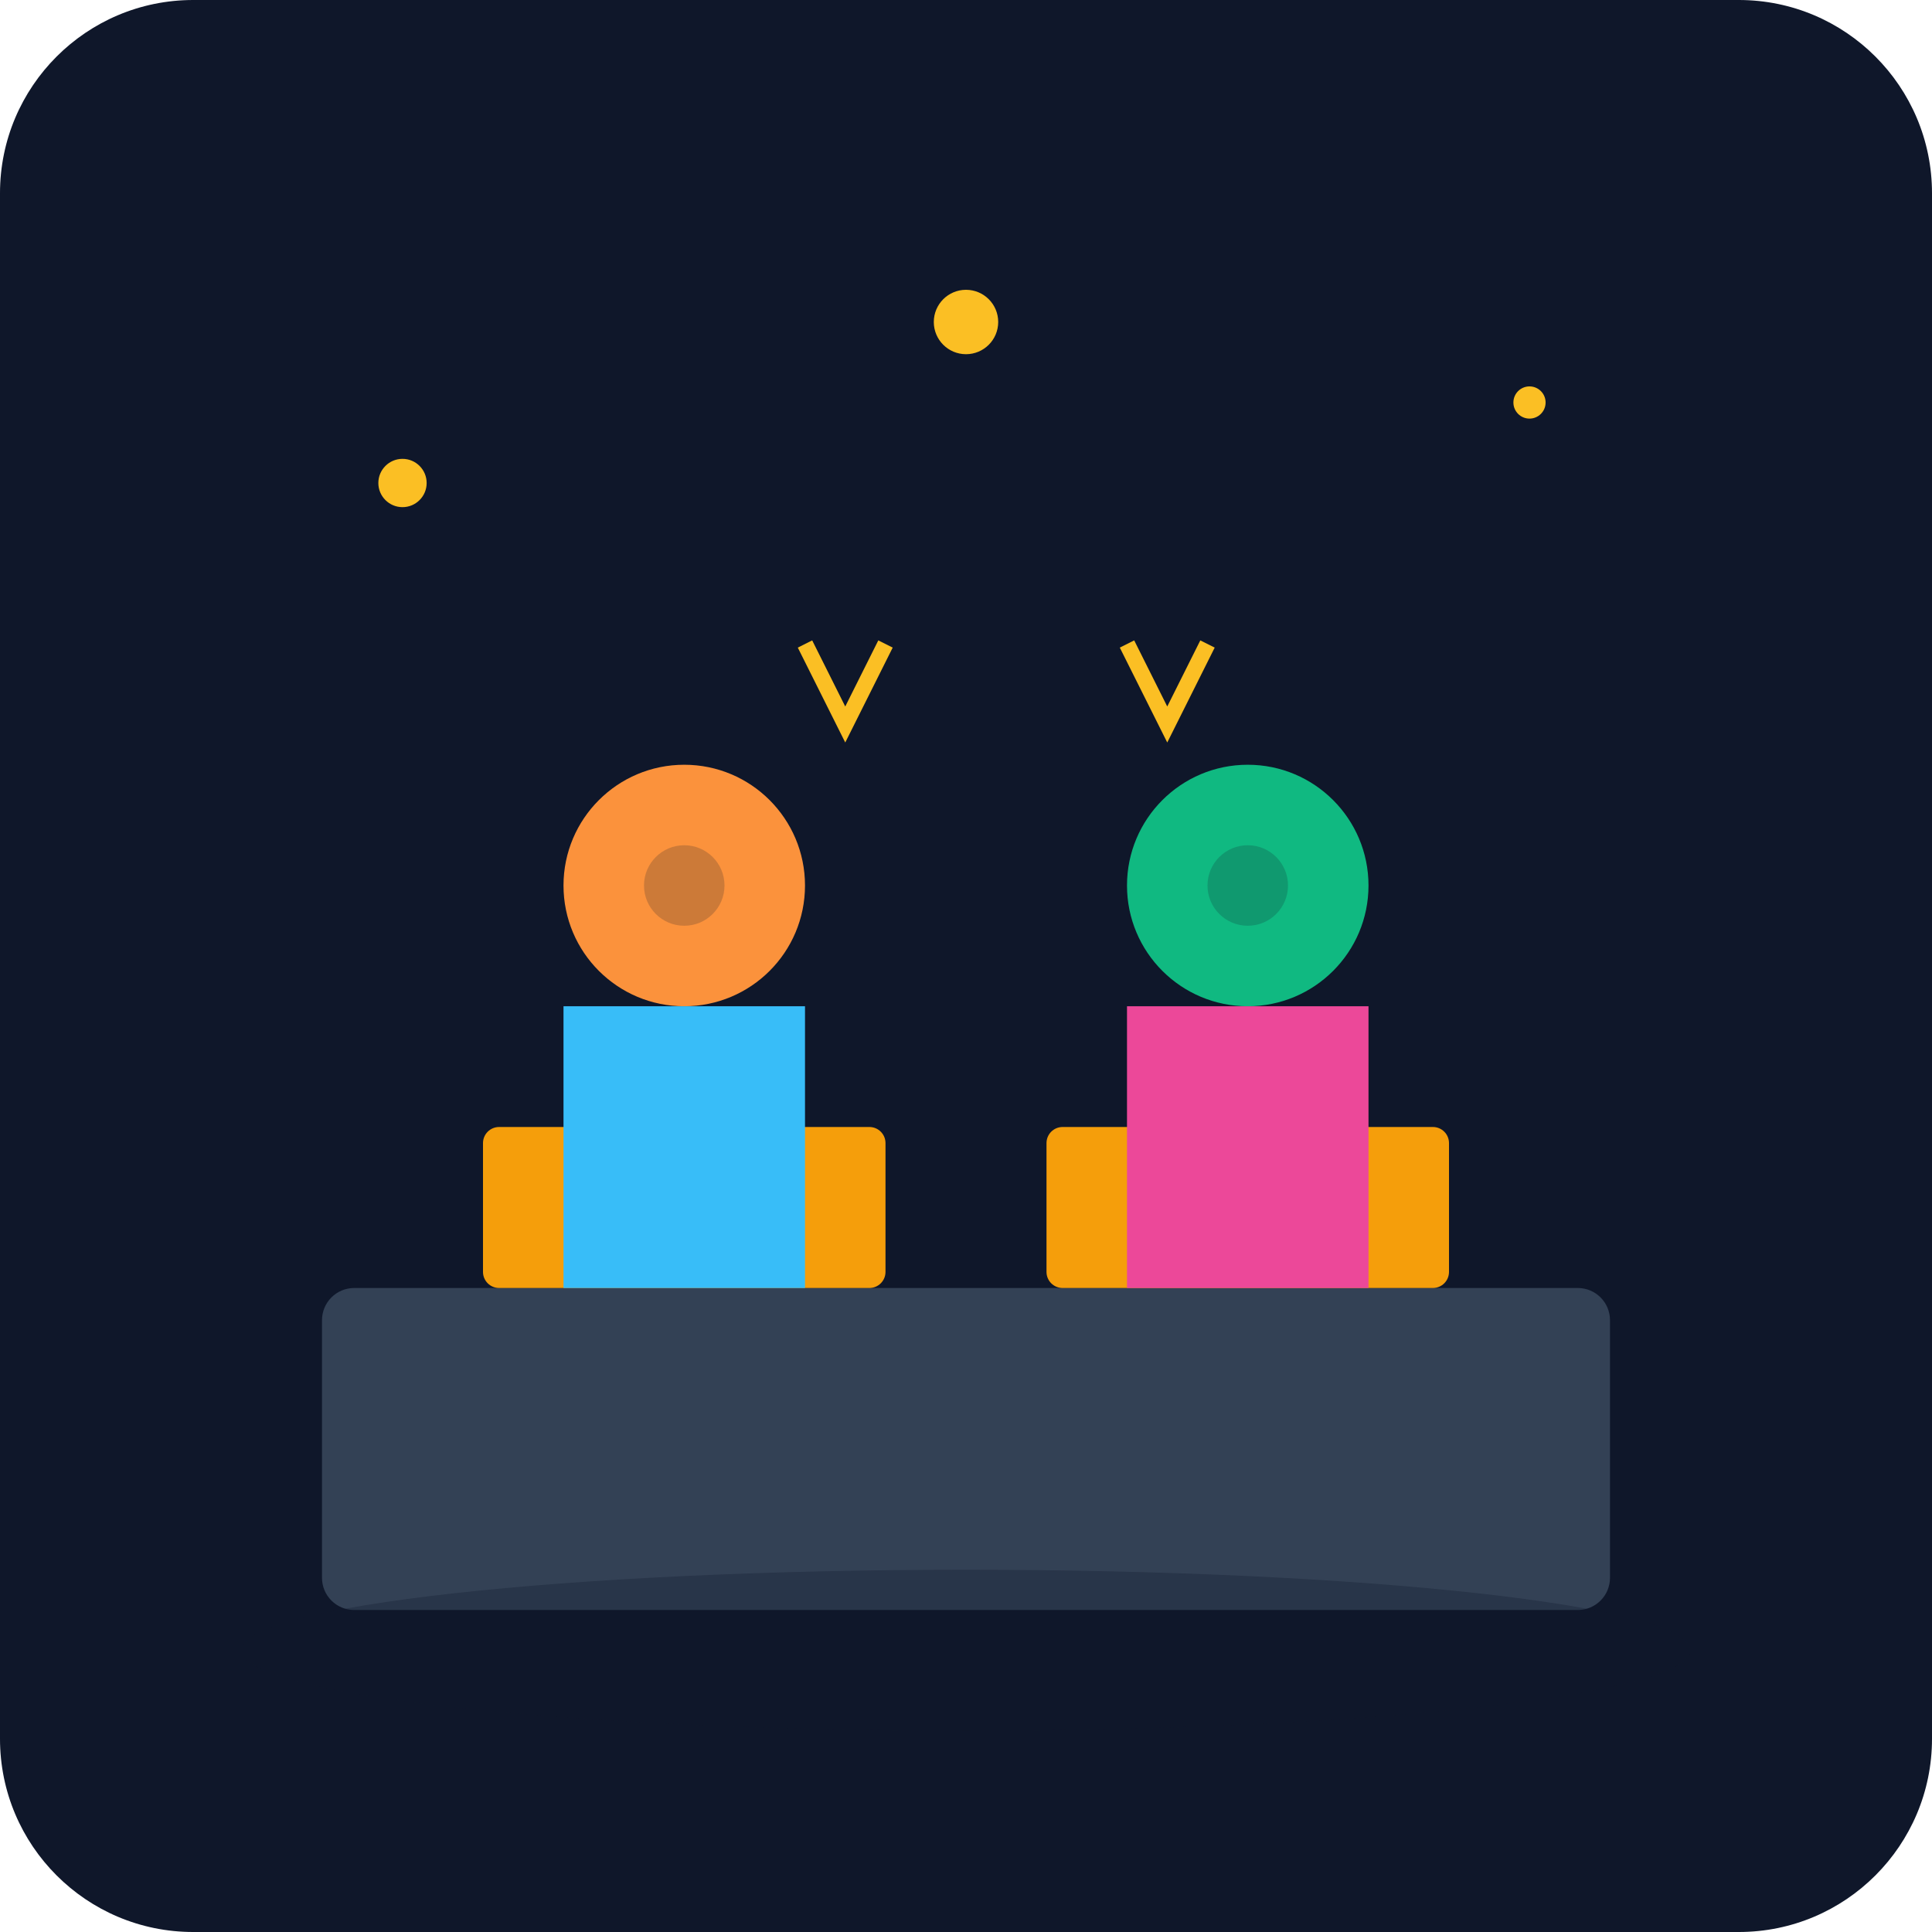
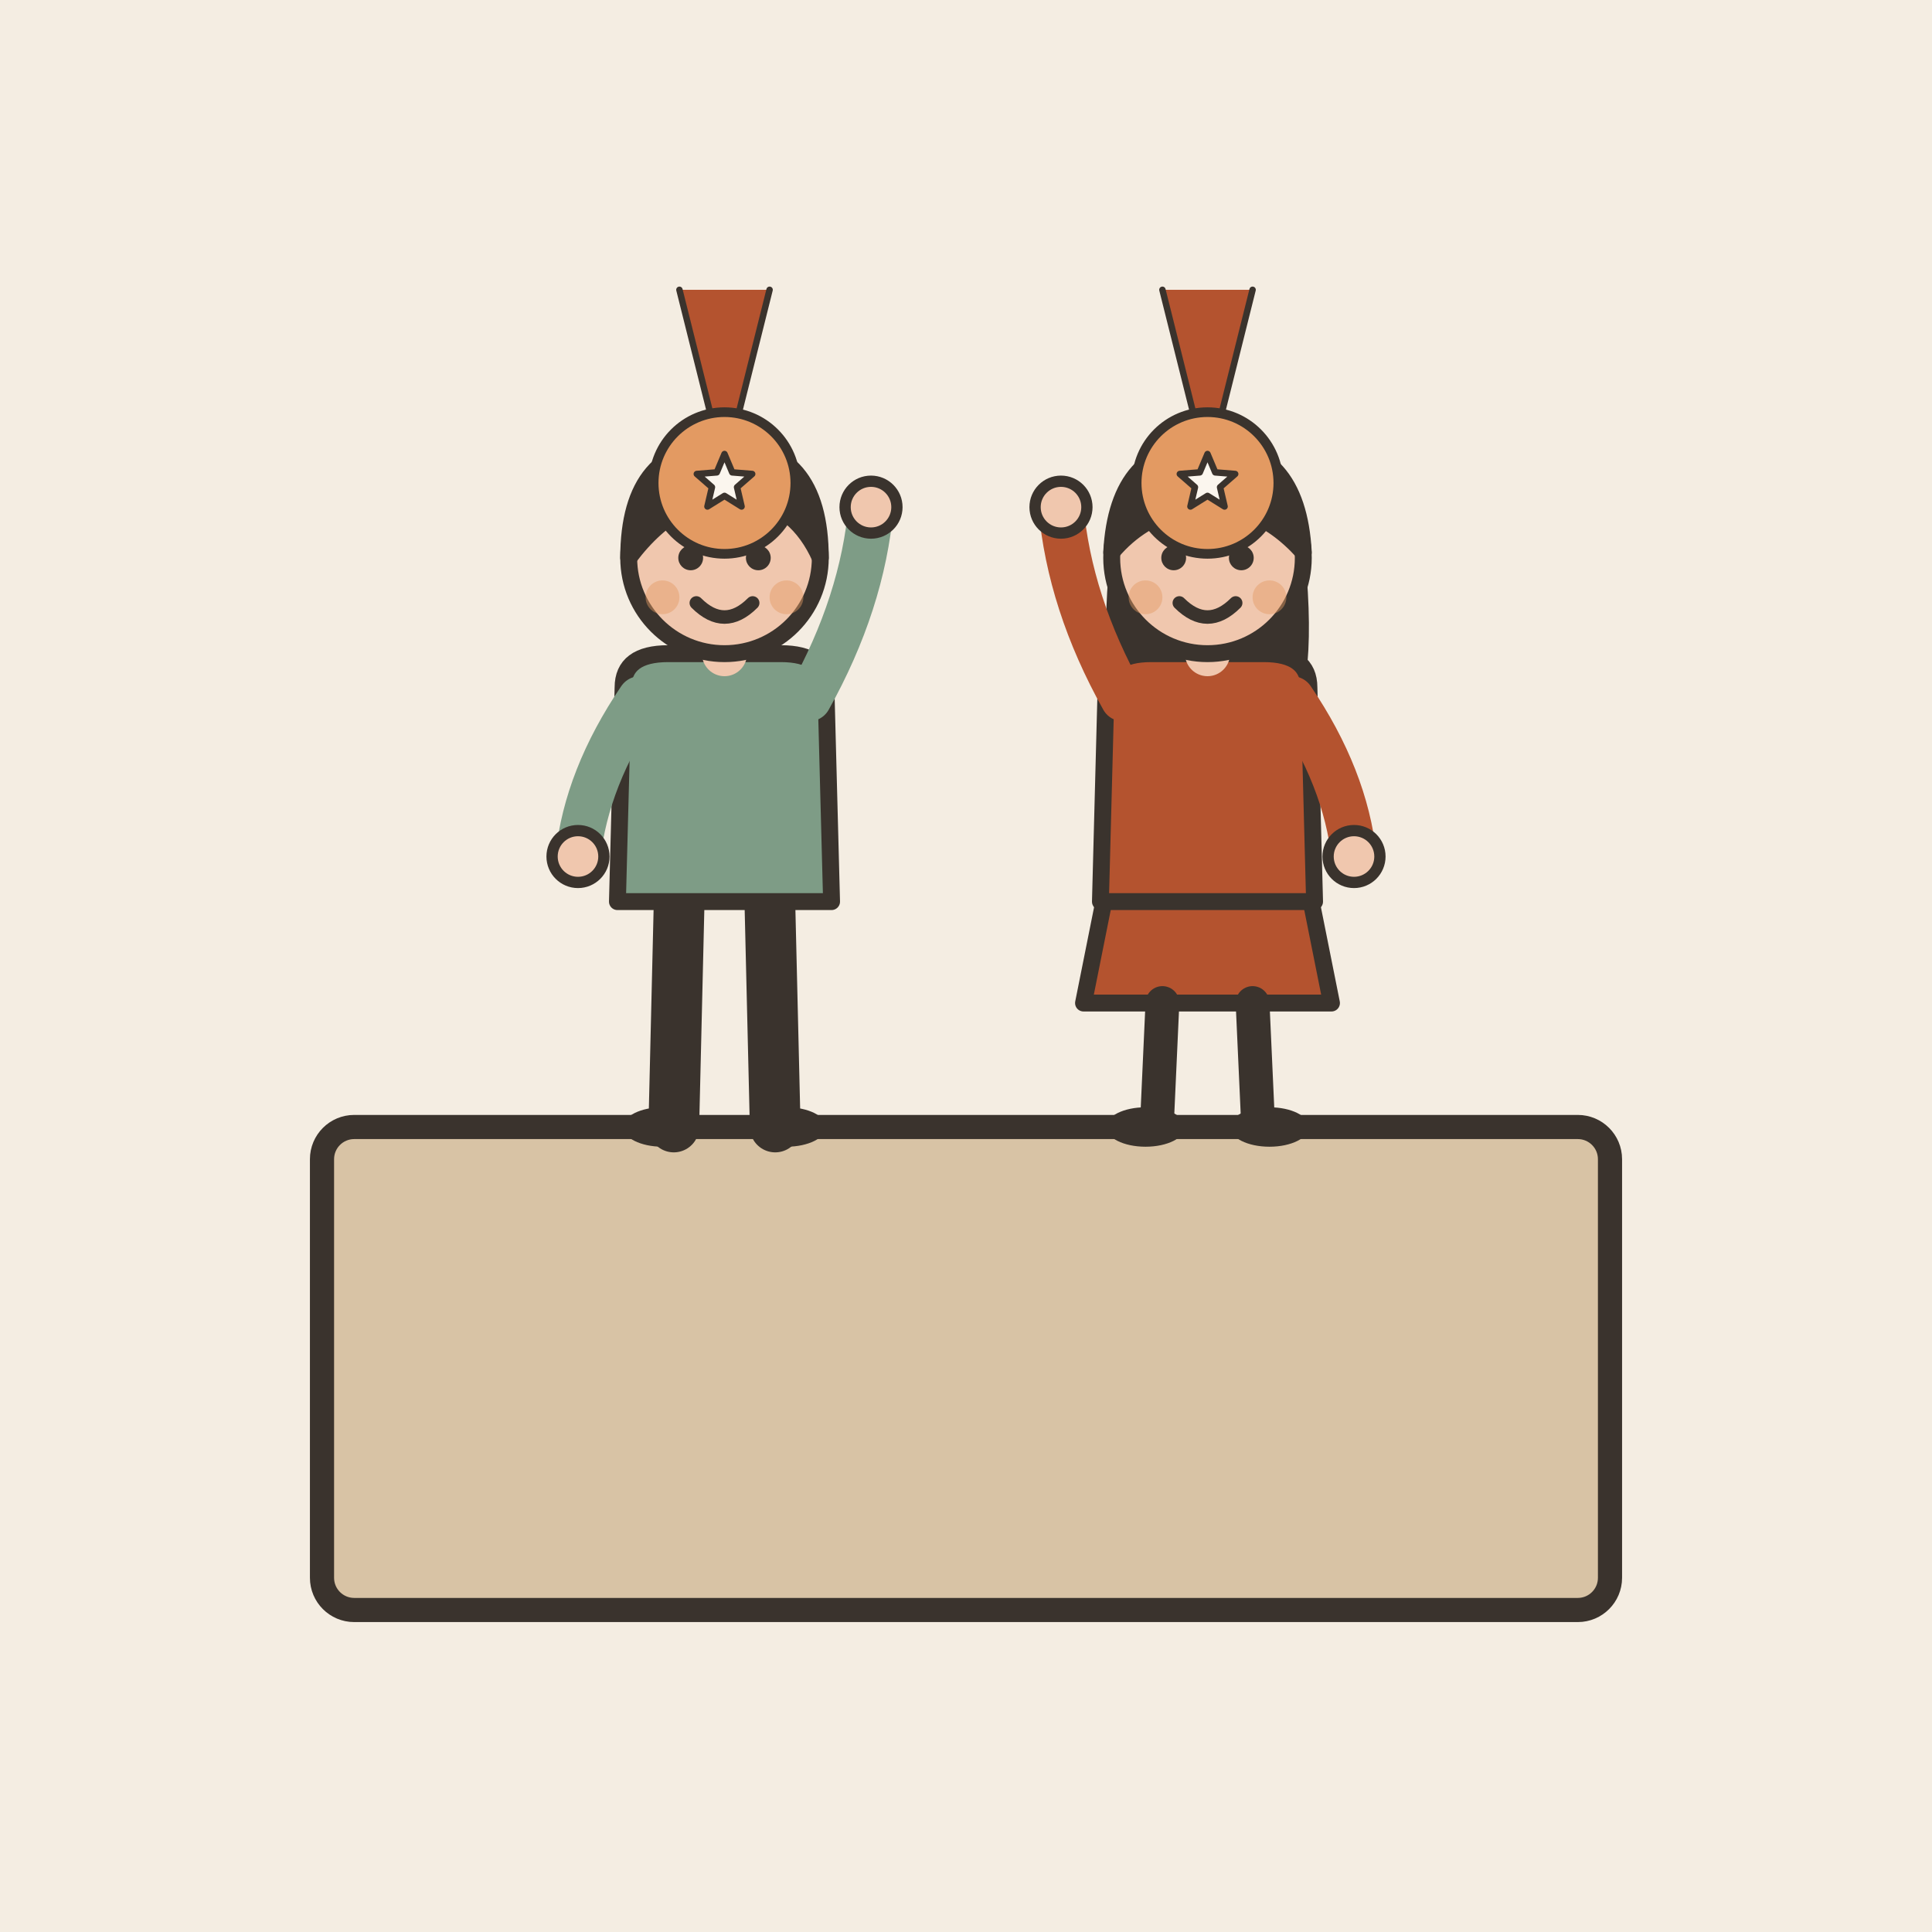
- <svg xmlns="http://www.w3.org/2000/svg" viewBox="0 0 240 240">
-   <defs>
-     <linearGradient id="bg" x1="0" y1="0" x2="0" y2="240">
-       <stop offset="0%" stop-color="#0f172a" />
-       <stop offset="100%" stop-color="#1e293b" />
-     </linearGradient>
-   </defs>
-   <rect width="240" height="240" rx="24" fill="url(#bg)" />
-   <rect x="40" y="160" width="160" height="40" rx="4" fill="#334155" />
-   <rect x="60" y="140" width="50" height="20" rx="2" fill="#f59e0b" />
-   <rect x="130" y="140" width="50" height="20" rx="2" fill="#f59e0b" />
-   <circle cx="85" cy="110" r="15" fill="#fb923c" />
-   <path d="M70 125h30v35h-30z" fill="#38bdf8" />
-   <circle cx="85" cy="110" r="5" fill="#0f172a" opacity="0.2" />
-   <circle cx="155" cy="110" r="15" fill="#10b981" />
-   <path d="M140 125h30v35h-30z" fill="#ec4899" />
-   <circle cx="155" cy="110" r="5" fill="#0f172a" opacity="0.2" />
-   <circle cx="50" cy="60" r="3" fill="#fbbf24" />
-   <circle cx="190" cy="50" r="2" fill="#fbbf24" />
-   <circle cx="120" cy="40" r="4" fill="#fbbf24" />
-   <path d="M100 80l5 10l5-10" stroke="#fbbf24" stroke-width="2" fill="none" />
-   <path d="M140 80l5 10l5-10" stroke="#fbbf24" stroke-width="2" fill="none" />
-   <ellipse cx="120" cy="205" rx="90" ry="10" fill="#0f172a" opacity="0.3" />
+ <svg xmlns="http://www.w3.org/2000/svg" viewBox="0 0 240 240" data-style="editorial">
+   <rect width="240" height="240" fill="#F4EDE2" />
+   <rect x="40" y="140" width="160" height="60" rx="4" fill="#D8C3A5" stroke="#3A332D" stroke-width="3" stroke-linecap="round" stroke-linejoin="round" />
+   <g transform="translate(90 140) scale(0.7 0.7)">
+     <path d="M-8 -42L-9 0" stroke="#3A332D" stroke-width="9" stroke-linecap="round" fill="none" />
+     <path d="M8 -42L9 0" stroke="#3A332D" stroke-width="9" stroke-linecap="round" fill="none" />
+     <ellipse cx="-11" cy="0" rx="7" ry="3.5" fill="#3A332D" />
+     <ellipse cx="11" cy="0" rx="7" ry="3.5" fill="#3A332D" />
+     <path d="M-18 -78Q-18 -84 -10 -84L10 -84Q18 -84 18 -78L19 -40L-19 -40Z" fill="#7E9C86" stroke="#3A332D" stroke-width="3" stroke-linecap="round" stroke-linejoin="round" />
+     <path d="M-15 -76Q-24.5 -62 -26 -48" fill="none" stroke="#7E9C86" stroke-width="8" stroke-linecap="round" stroke-linejoin="round" />
+     <circle cx="-26" cy="-48" r="4.6" fill="#F0C7AE" stroke="#3A332D" stroke-linecap="round" stroke-linejoin="round" stroke-width="2" />
+     <path d="M15 -76Q24.5 -93 26 -110" fill="none" stroke="#7E9C86" stroke-width="8" stroke-linecap="round" stroke-linejoin="round" />
+     <circle cx="26" cy="-110" r="4.6" fill="#F0C7AE" stroke="#3A332D" stroke-linecap="round" stroke-linejoin="round" stroke-width="2" />
+     <path d="M0 -84L0 -88" stroke="#F0C7AE" stroke-width="8" stroke-linecap="round" fill="none" />
+     <circle cx="0" cy="-101" r="17" fill="#F0C7AE" stroke="#3A332D" stroke-width="3" stroke-linecap="round" stroke-linejoin="round" />
+     <path d="M-17 -101Q-17 -121 0 -121Q17 -121 17 -101Q13 -110 4 -112Q-8 -113 -17 -101Z" fill="#3A332D" stroke="#3A332D" stroke-width="3" stroke-linecap="round" stroke-linejoin="round" />
+     <circle cx="-6" cy="-101" r="2.2" fill="#3A332D" />
+     <circle cx="6" cy="-101" r="2.2" fill="#3A332D" />
+     <path d="M-5 -93Q0 -88 5 -93" fill="none" stroke="#3A332D" stroke-width="2.4" stroke-linecap="round" stroke-linejoin="round" />
+     <circle cx="-11" cy="-94" r="3" fill="#E39A62" opacity="0.45" />
+     <circle cx="11" cy="-94" r="3" fill="#E39A62" opacity="0.45" />
+   </g>
+   <g transform="translate(150 140) scale(0.7 0.7)">
+     <path d="M-18 -42L-22 -22L22 -22L18 -42Z" fill="#B4532F" stroke="#3A332D" stroke-width="3" stroke-linecap="round" stroke-linejoin="round" />
+     <path d="M-8 -22L-9 0" stroke="#3A332D" stroke-width="6" stroke-linecap="round" fill="none" />
+     <path d="M8 -22L9 0" stroke="#3A332D" stroke-width="6" stroke-linecap="round" fill="none" />
+     <ellipse cx="-11" cy="0" rx="7" ry="3.5" fill="#3A332D" />
+     <ellipse cx="11" cy="0" rx="7" ry="3.5" fill="#3A332D" />
+     <path d="M-17 -104Q-20 -78 -14 -70L-6 -78L6 -78L14 -70Q20 -78 17 -104Z" fill="#3A332D" />
+     <path d="M-18 -78Q-18 -84 -10 -84L10 -84Q18 -84 18 -78L19 -40L-19 -40Z" fill="#B4532F" stroke="#3A332D" stroke-width="3" stroke-linecap="round" stroke-linejoin="round" />
+     <path d="M-15 -76Q-24.5 -93 -26 -110" fill="none" stroke="#B4532F" stroke-width="8" stroke-linecap="round" stroke-linejoin="round" />
+     <circle cx="-26" cy="-110" r="4.6" fill="#F0C7AE" stroke="#3A332D" stroke-linecap="round" stroke-linejoin="round" stroke-width="2" />
+     <path d="M15 -76Q24.5 -62 26 -48" fill="none" stroke="#B4532F" stroke-width="8" stroke-linecap="round" stroke-linejoin="round" />
+     <circle cx="26" cy="-48" r="4.6" fill="#F0C7AE" stroke="#3A332D" stroke-linecap="round" stroke-linejoin="round" stroke-width="2" />
+     <path d="M0 -84L0 -88" stroke="#F0C7AE" stroke-width="8" stroke-linecap="round" fill="none" />
+     <circle cx="0" cy="-101" r="17" fill="#F0C7AE" stroke="#3A332D" stroke-width="3" stroke-linecap="round" stroke-linejoin="round" />
+     <path d="M-17 -102Q-16 -121 0 -121Q16 -121 17 -102Q8 -112 -4 -110Q-12 -108 -17 -102Z" fill="#3A332D" stroke="#3A332D" stroke-width="3" stroke-linecap="round" stroke-linejoin="round" />
+     <circle cx="-6" cy="-101" r="2.2" fill="#3A332D" />
+     <circle cx="6" cy="-101" r="2.2" fill="#3A332D" />
+     <path d="M-5 -93Q0 -88 5 -93" fill="none" stroke="#3A332D" stroke-width="2.4" stroke-linecap="round" stroke-linejoin="round" />
+     <circle cx="-11" cy="-94" r="3" fill="#E39A62" opacity="0.45" />
+     <circle cx="11" cy="-94" r="3" fill="#E39A62" opacity="0.45" />
+   </g>
+   <g transform="translate(90 60) scale(0.4 0.4)">
+     <path d="M-14 -60L-4 -20L4 -20L14 -60" fill="#B4532F" stroke="#3A332D" stroke-width="2" stroke-linecap="round" stroke-linejoin="round" />
+     <circle cx="0" cy="0" r="22" fill="#E39A62" stroke="#3A332D" stroke-width="3" stroke-linecap="round" stroke-linejoin="round" />
+     <path d="M0.0 -9.0L2.4 -3.3L8.6 -2.8L3.9 1.3L5.3 7.3L0.0 4.0L-5.3 7.3L-3.9 1.3L-8.6 -2.8L-2.4 -3.3Z" fill="#FBF6EE" stroke="#3A332D" stroke-width="2" stroke-linecap="round" stroke-linejoin="round" />
+   </g>
+   <g transform="translate(150 60) scale(0.4 0.4)">
+     <path d="M-14 -60L-4 -20L4 -20L14 -60" fill="#B4532F" stroke="#3A332D" stroke-width="2" stroke-linecap="round" stroke-linejoin="round" />
+     <circle cx="0" cy="0" r="22" fill="#E39A62" stroke="#3A332D" stroke-width="3" stroke-linecap="round" stroke-linejoin="round" />
+     <path d="M0.0 -9.0L2.4 -3.3L8.6 -2.8L3.9 1.3L5.3 7.3L0.0 4.0L-5.3 7.3L-3.9 1.3L-8.6 -2.8L-2.4 -3.3Z" fill="#FBF6EE" stroke="#3A332D" stroke-width="2" stroke-linecap="round" stroke-linejoin="round" />
+   </g>
</svg>
